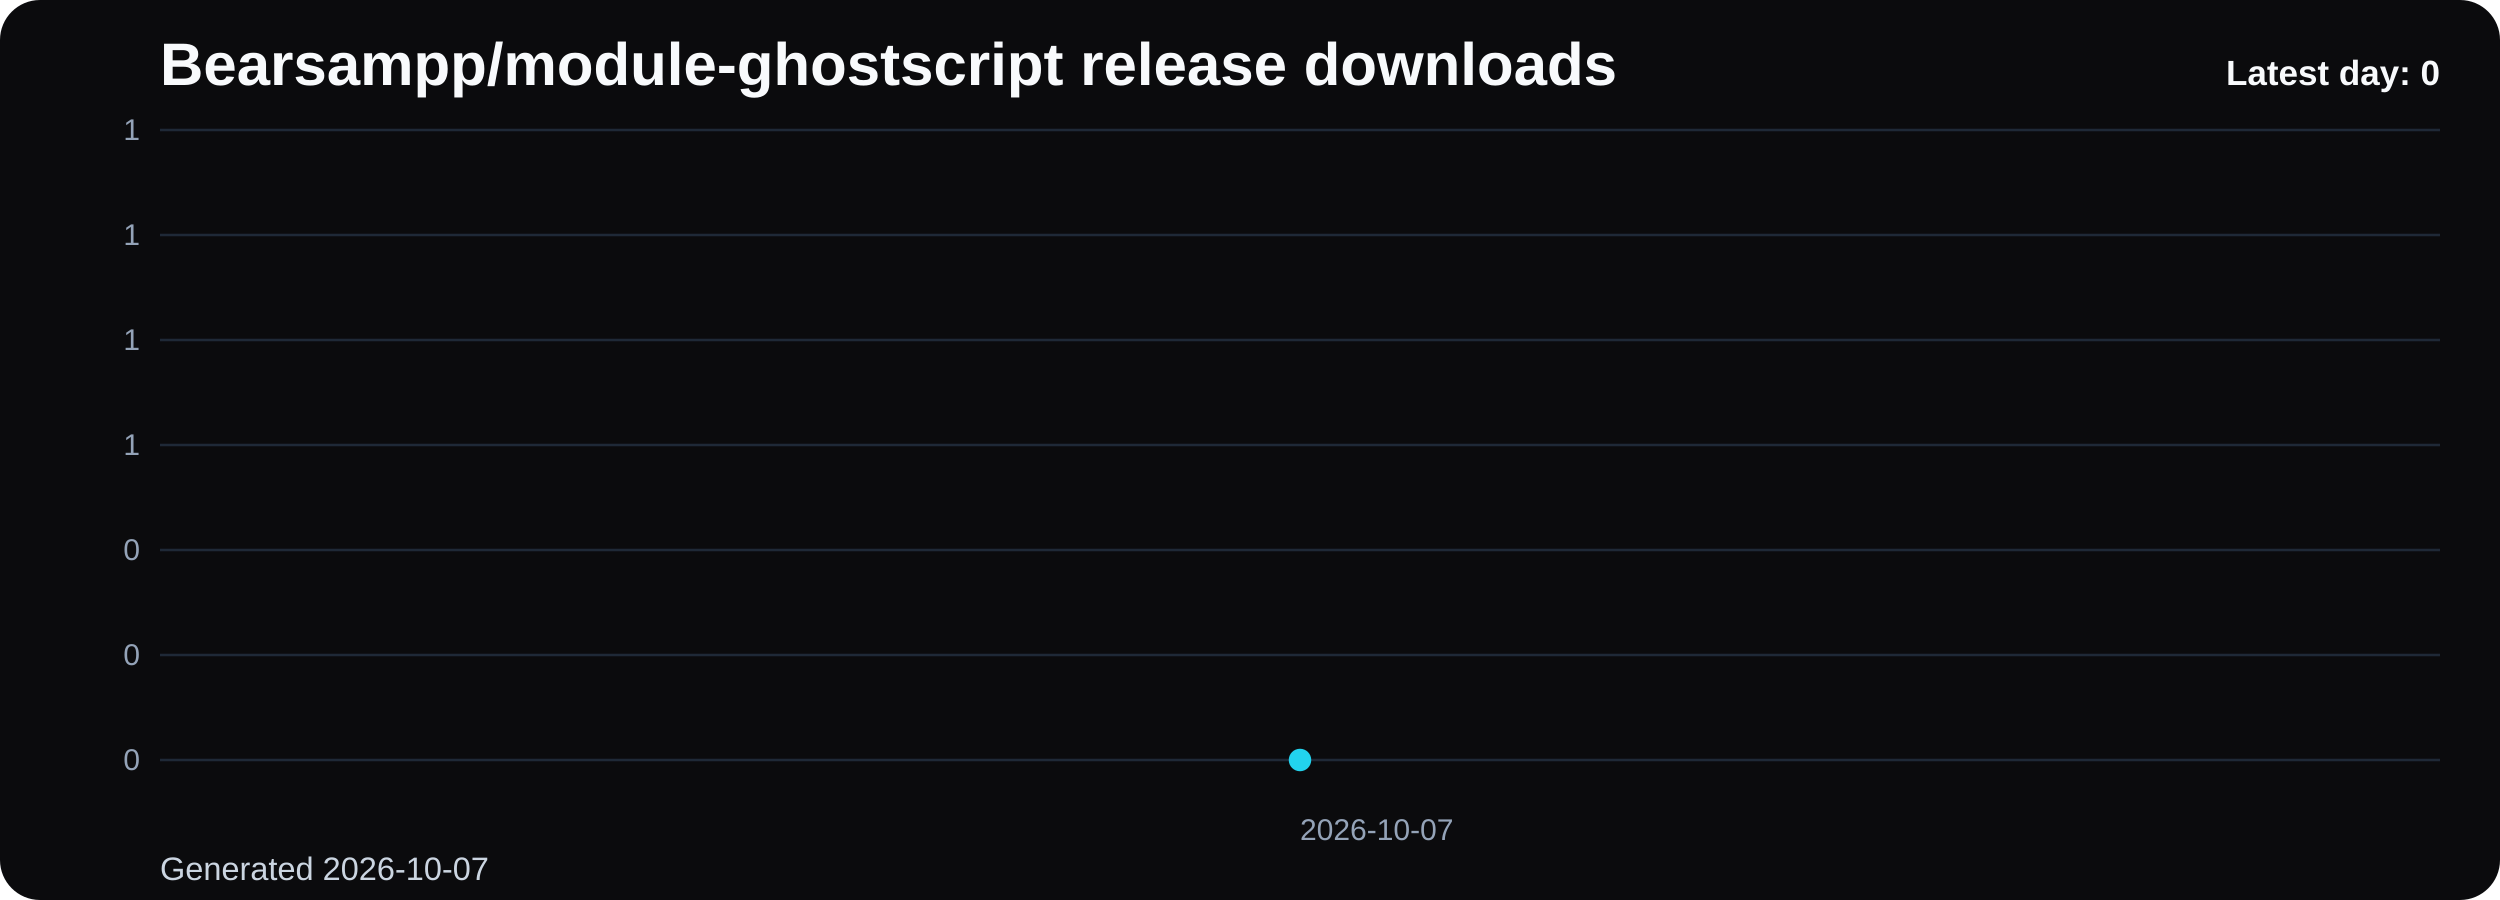
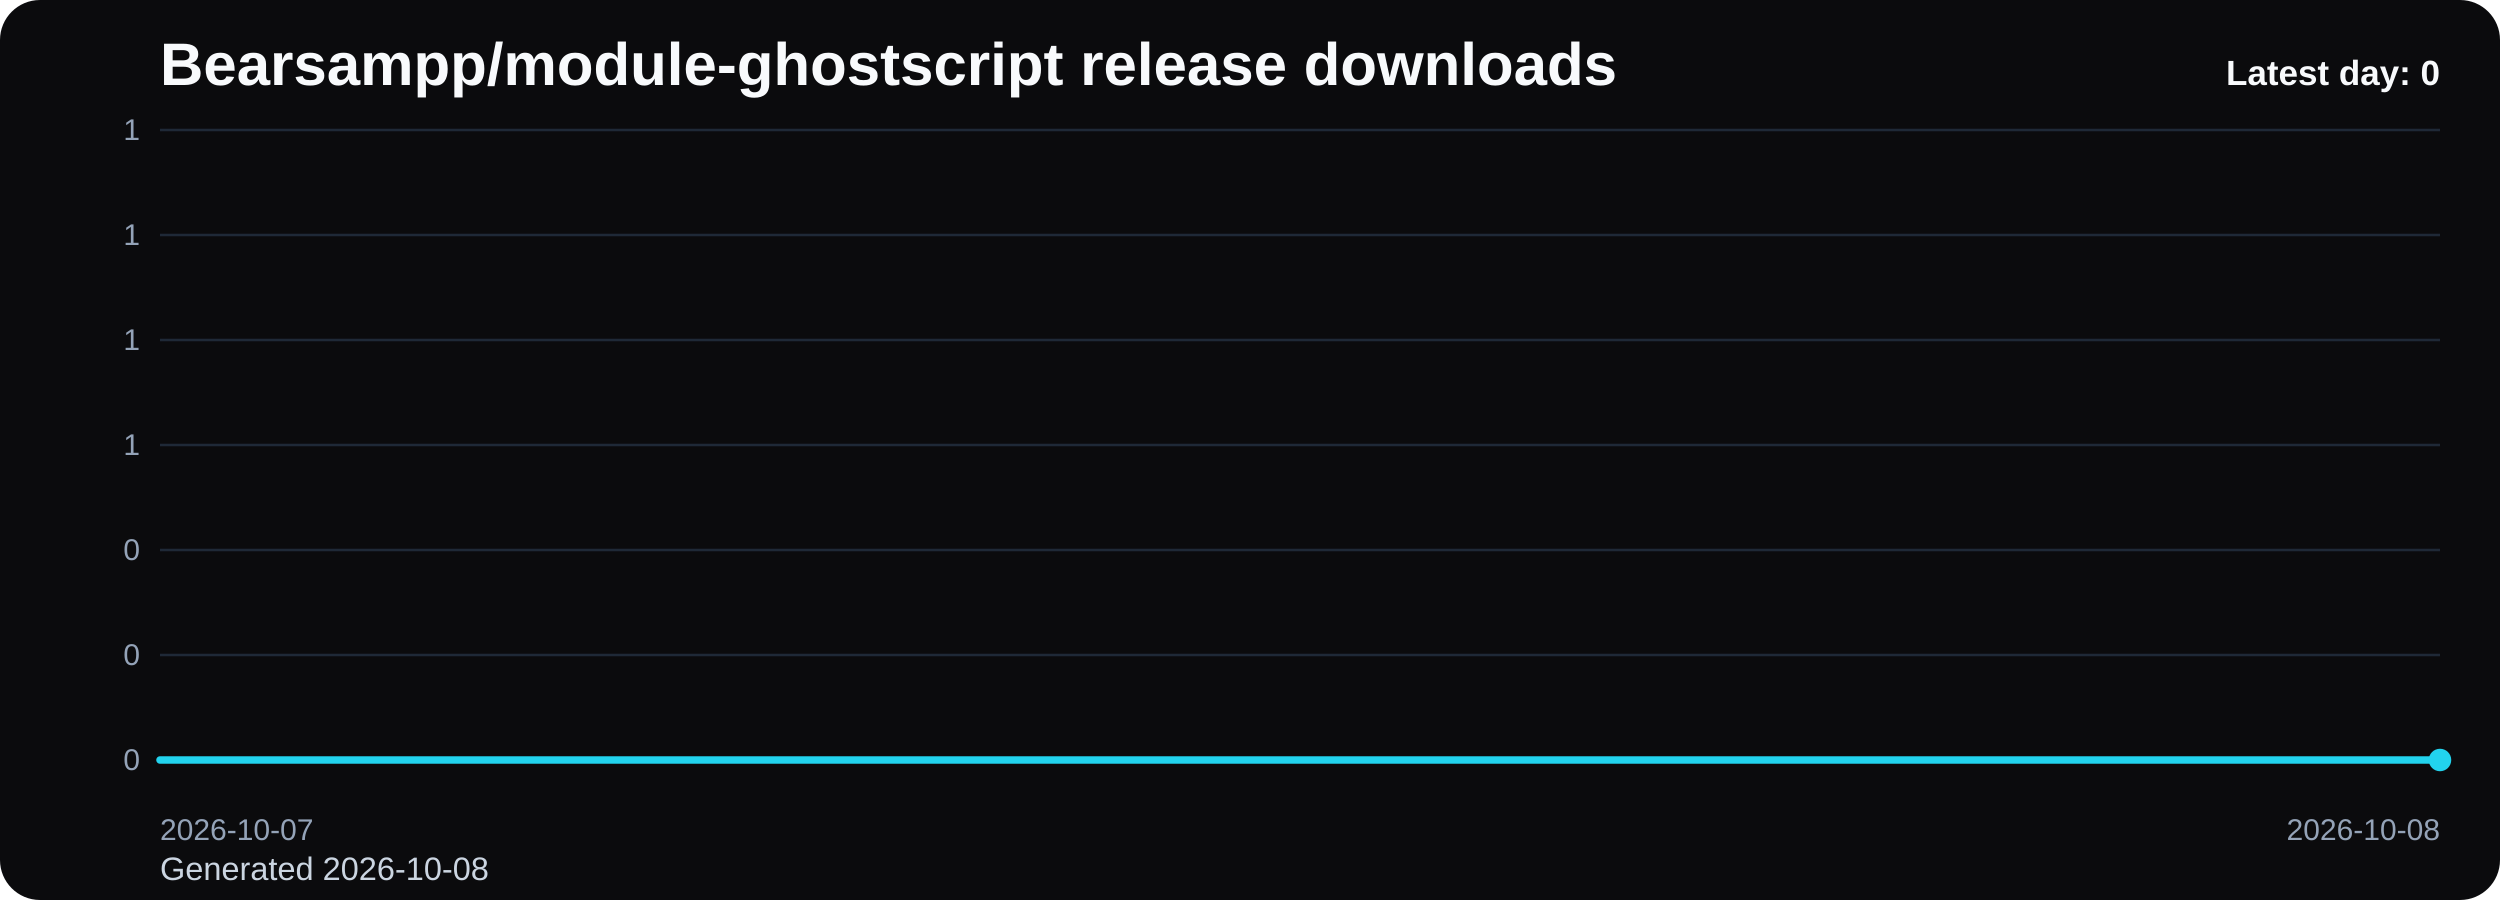
<svg xmlns="http://www.w3.org/2000/svg" viewBox="0 0 1000 360" role="img" aria-label="Bearsampp/module-ghostscript release downloads chart">
  <defs>
    <linearGradient id="fill-daily-black" x1="0" y1="0" x2="0" y2="1">
      <stop offset="0%" stop-color="#22d3ee" stop-opacity="0.32" />
      <stop offset="100%" stop-color="#22d3ee" stop-opacity="0.05" />
    </linearGradient>
    <style>
      .bg { fill: #0b0b0d; }
      .title { font: 700 24px Arial, sans-serif; fill: #f8fafc; }
      .sub { font: 400 13px Arial, sans-serif; fill: #cbd5e1; }
      .grid { stroke: #1f2937; stroke-width: 1; }
      .axis { font: 400 12px Arial, sans-serif; fill: #94a3b8; }
      .line { fill: none; stroke: #22d3ee; stroke-width: 3; stroke-linecap: round; stroke-linejoin: round; }
      .dot { fill: #22d3ee; }
      .value { font: 600 11px Arial, sans-serif; fill: #cbd5e1; }
      .latest { font: 700 14px Arial, sans-serif; fill: #f8fafc; }
    </style>
  </defs>
  <rect class="bg" x="0" y="0" width="1000" height="360" rx="16" />
  <text class="title" x="64" y="34">Bearsampp/module-ghostscript release downloads</text>
-   <text class="sub" x="64" y="352">Generated 2026-10-07</text>
+   <text class="sub" x="64" y="352">Generated 2026-10-08</text>
  <line x1="64" y1="52.00" x2="976" y2="52.00" class="grid" />
  <text x="56" y="56.00" text-anchor="end" class="axis">1</text>
  <line x1="64" y1="94.00" x2="976" y2="94.00" class="grid" />
  <text x="56" y="98.00" text-anchor="end" class="axis">1</text>
  <line x1="64" y1="136.00" x2="976" y2="136.00" class="grid" />
  <text x="56" y="140.00" text-anchor="end" class="axis">1</text>
  <line x1="64" y1="178.00" x2="976" y2="178.00" class="grid" />
  <text x="56" y="182.00" text-anchor="end" class="axis">1</text>
  <line x1="64" y1="220.00" x2="976" y2="220.00" class="grid" />
  <text x="56" y="224.00" text-anchor="end" class="axis">0</text>
  <line x1="64" y1="262.00" x2="976" y2="262.00" class="grid" />
  <text x="56" y="266.00" text-anchor="end" class="axis">0</text>
  <line x1="64" y1="304.00" x2="976" y2="304.00" class="grid" />
  <text x="56" y="308.00" text-anchor="end" class="axis">0</text>
-   <path d="M 520.00 304 L 520.00 304.00 L 520.00 304 Z" fill="url(#fill-daily-black)" />
-   <polyline class="line" points="520.00,304.00" />
-   <circle class="dot" cx="520.00" cy="304.00" r="4.5" />
-   <text class="axis" x="520.00" y="336" text-anchor="start">2026-10-07</text>
+   <path d="M 64.00 304 L 64.00 304.00 L 976.00 304.00 L 976.00 304 Z" fill="url(#fill-daily-black)" />
+   <polyline class="line" points="64.00,304.00 976.00,304.00" />
+   <circle class="dot" cx="976.00" cy="304.00" r="4.5" />
+   <text class="axis" x="64.00" y="336" text-anchor="start">2026-10-07</text>
+   <text class="axis" x="976.00" y="336" text-anchor="end">2026-10-08</text>
  <text class="latest" x="976" y="34" text-anchor="end">Latest day: 0</text>
</svg>
